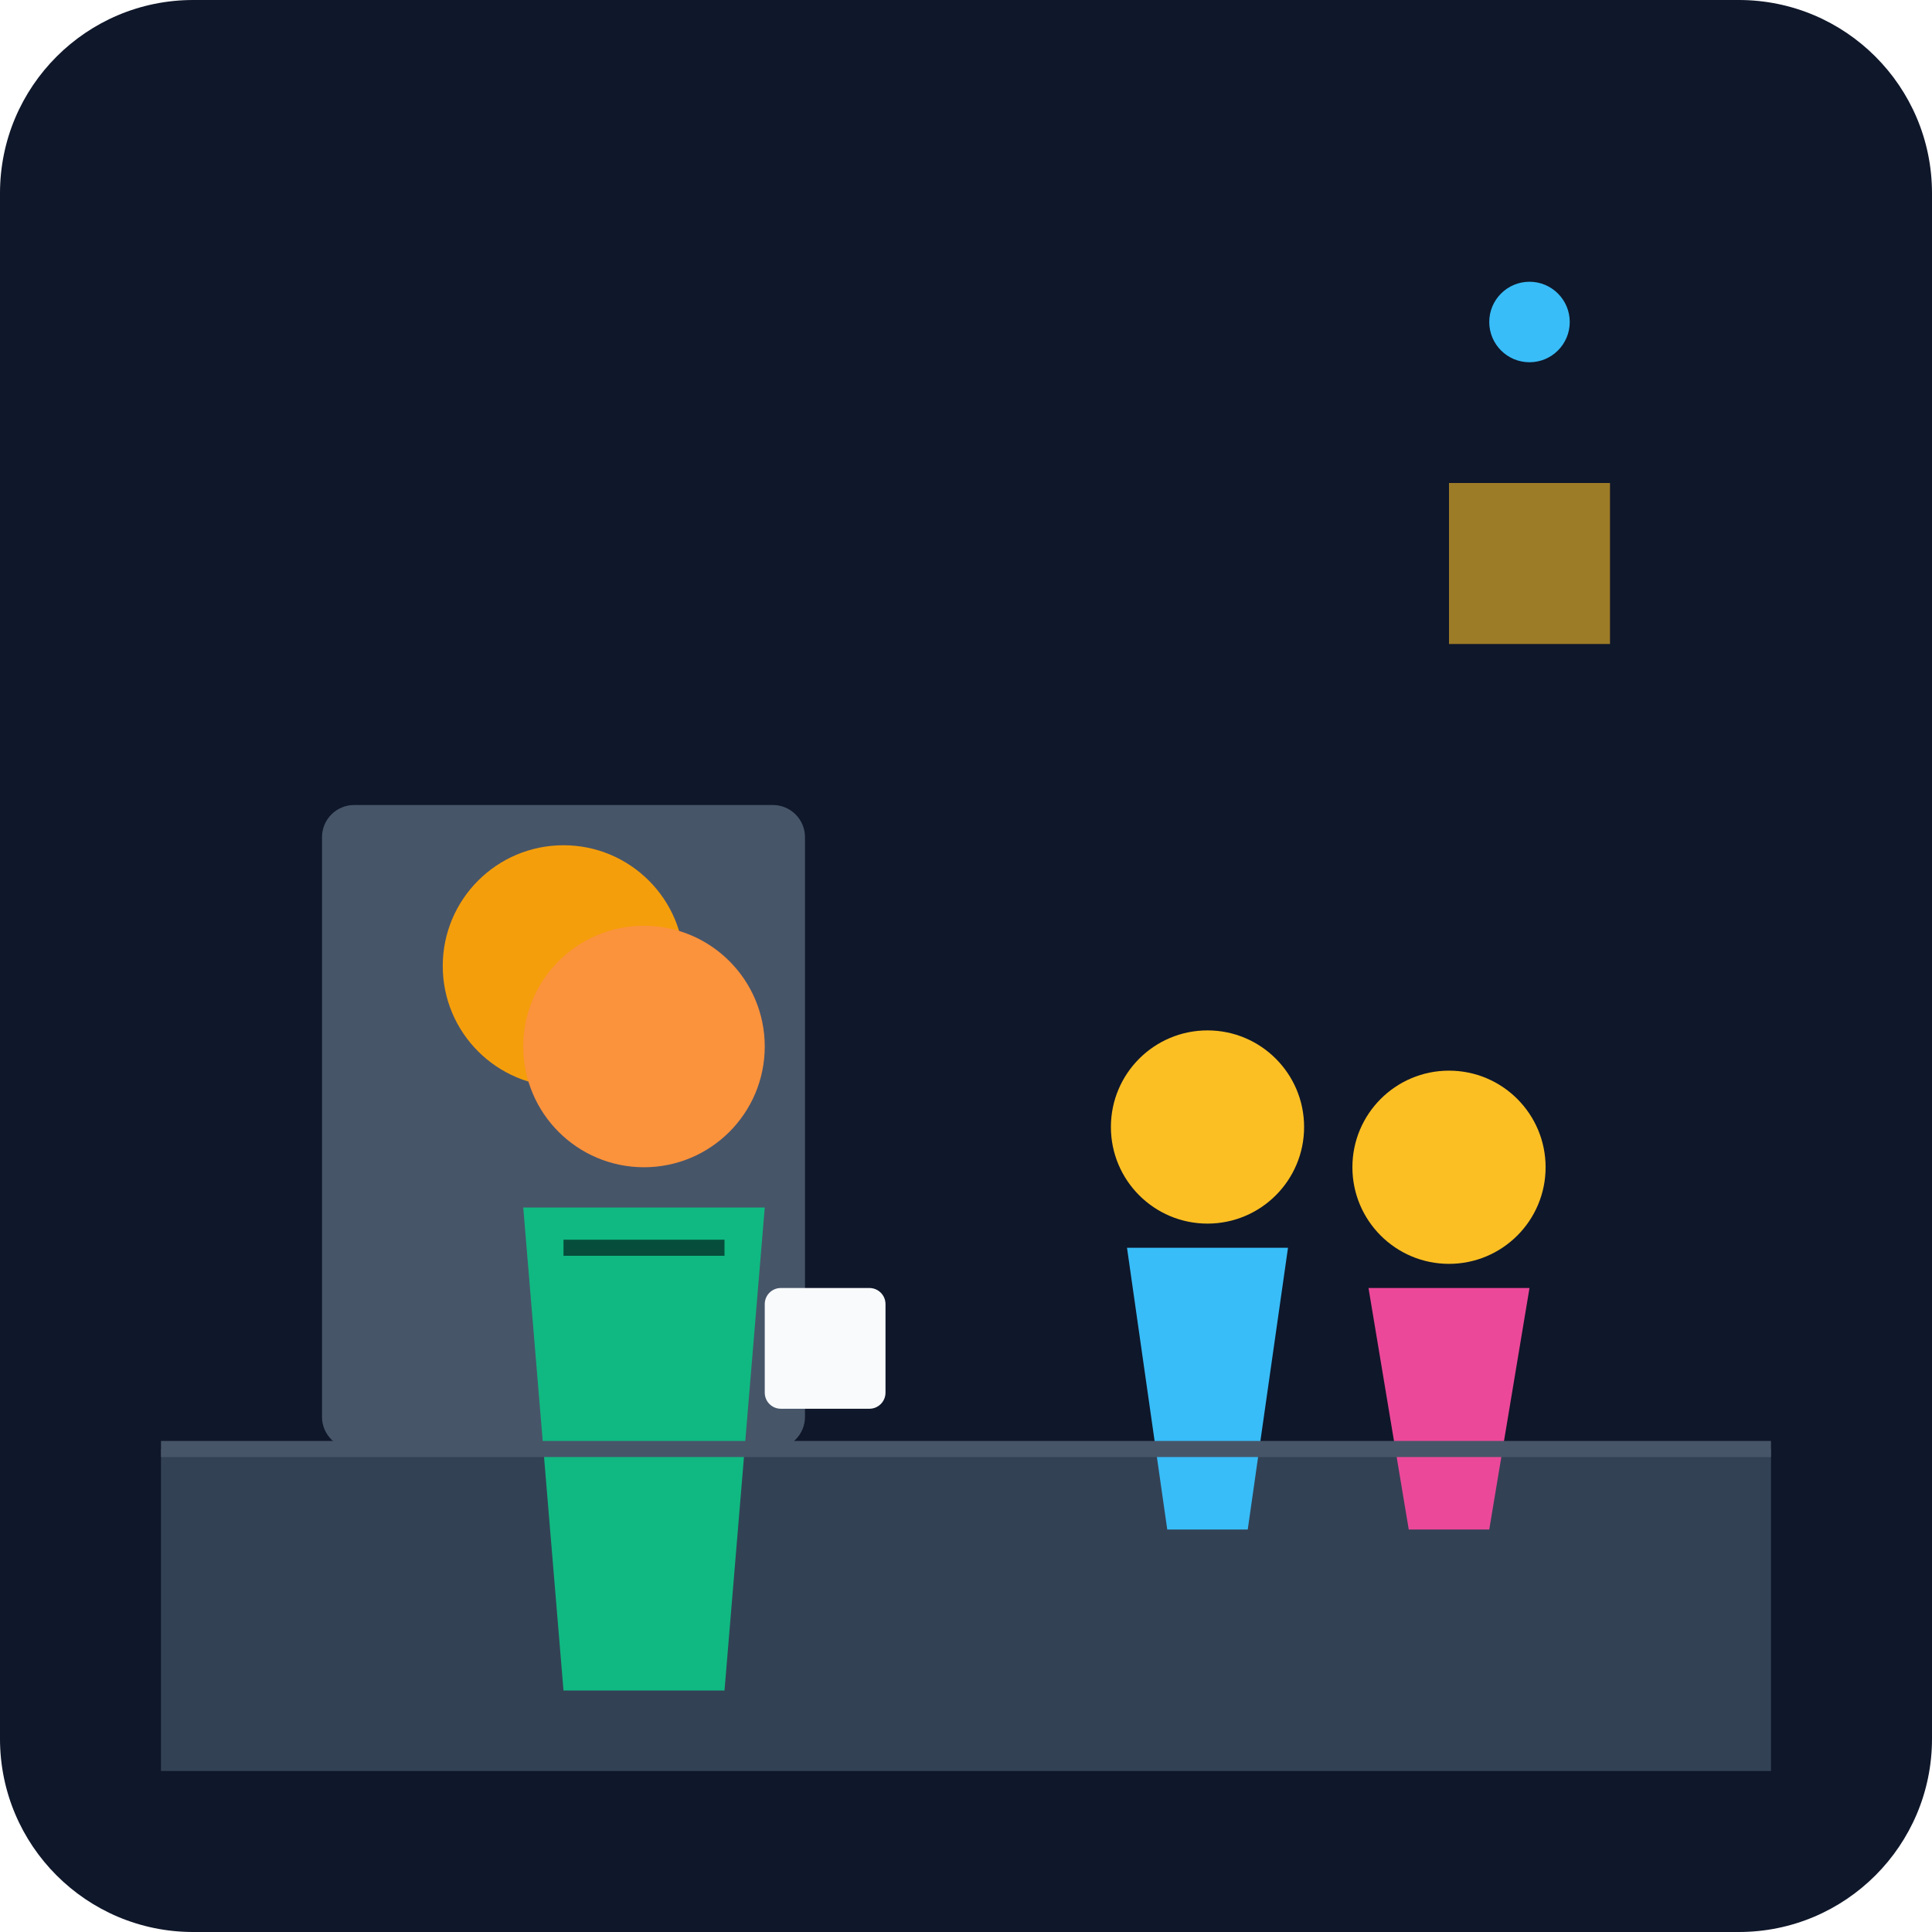
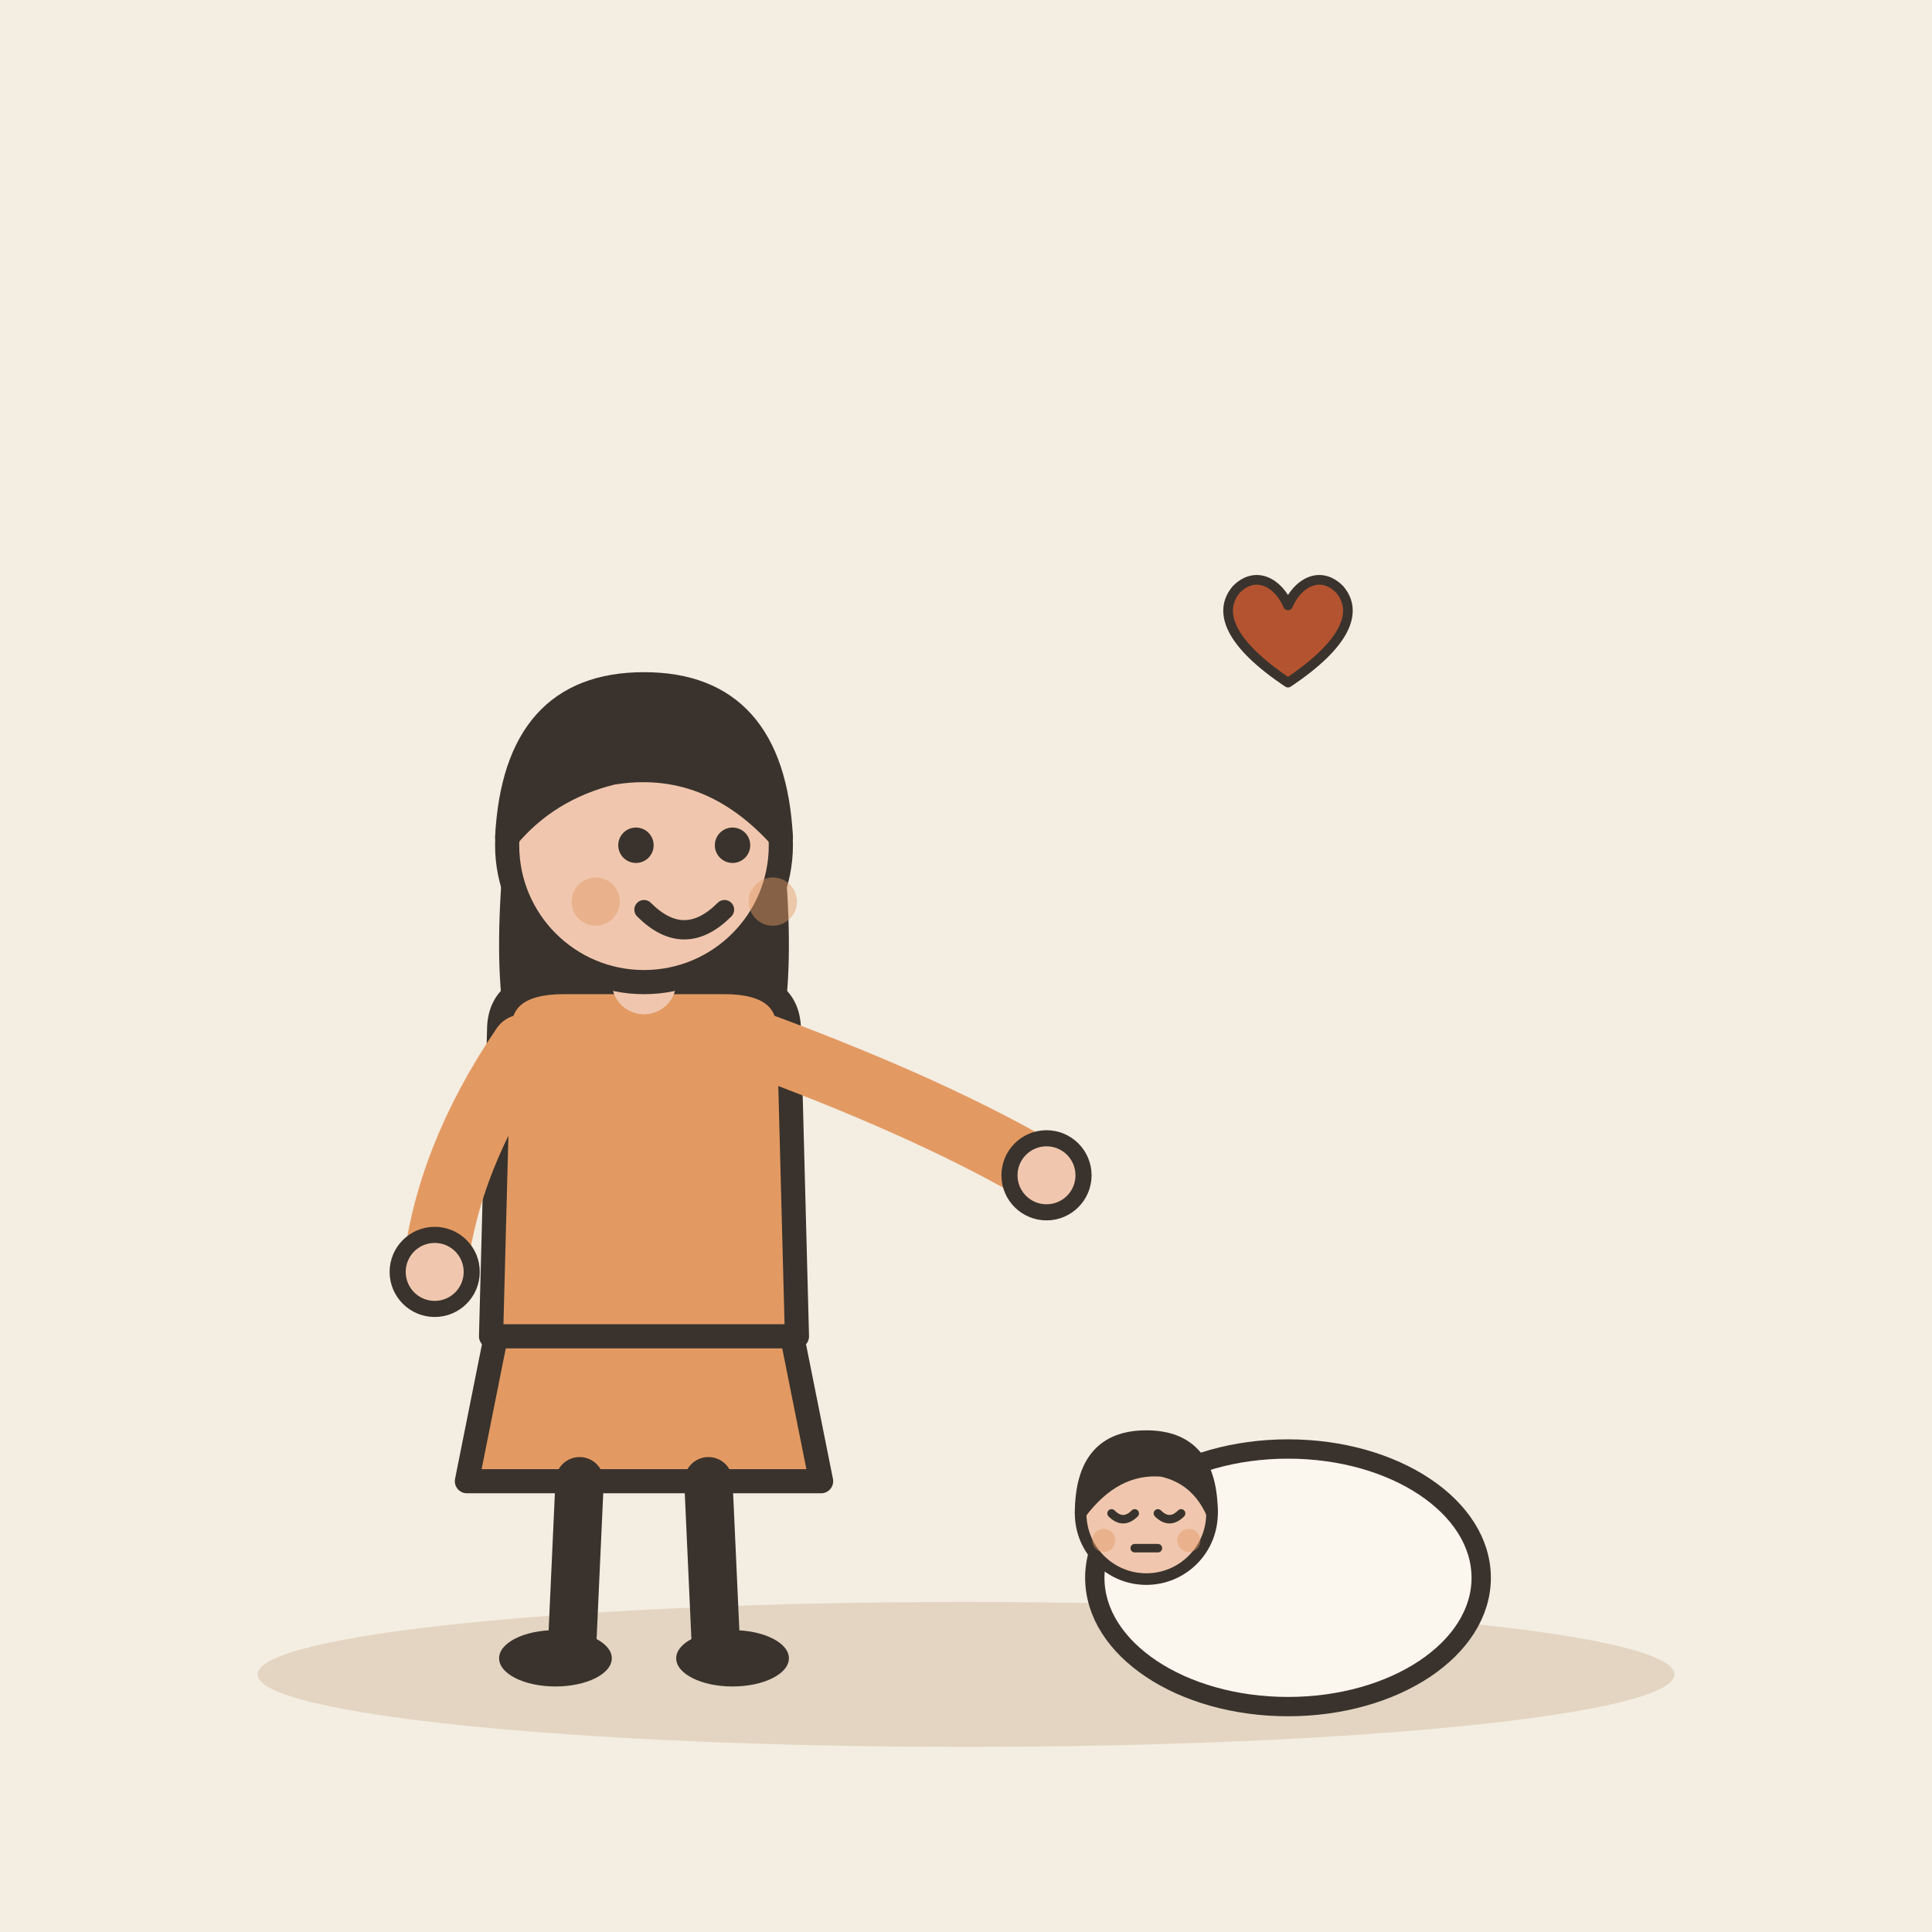
- <svg xmlns="http://www.w3.org/2000/svg" viewBox="0 0 240 240">
-   <defs>
-     <linearGradient id="bgGrad" x1="0" y1="0" x2="0" y2="240">
-       <stop offset="0%" stop-color="#0f172a" />
-       <stop offset="100%" stop-color="#1e293b" />
-     </linearGradient>
-   </defs>
-   <rect width="240" height="240" rx="24" fill="url(#bgGrad)" />
-   <path d="M20 180 L220 180 L220 220 L20 220 Z" fill="#334155" />
-   <rect x="40" y="100" width="60" height="80" rx="4" fill="#475569" />
-   <circle cx="70" cy="120" r="15" fill="#f59e0b" />
-   <g transform="translate(140, 130)">
-     <circle cx="10" cy="10" r="12" fill="#fbbf24" />
-     <path d="M0 25 L20 25 L15 60 L5 60 Z" fill="#38bdf8" />
-     <circle cx="40" cy="15" r="12" fill="#fbbf24" />
-     <path d="M30 30 L50 30 L45 60 L35 60 Z" fill="#ec4899" />
+ <svg xmlns="http://www.w3.org/2000/svg" viewBox="0 0 240 240" data-style="editorial">
+   <rect width="240" height="240" fill="#F4EDE2" />
+   <ellipse cx="120" cy="208" rx="88" ry="9" fill="#E3D5C1" />
+   <g transform="translate(80 206)">
+     <path d="M-18 -42L-22 -22L22 -22L18 -42Z" fill="#E39A62" stroke="#3A332D" stroke-width="3" stroke-linecap="round" stroke-linejoin="round" />
+     <path d="M-8 -22L-9 0" stroke="#3A332D" stroke-width="6" stroke-linecap="round" fill="none" />
+     <path d="M8 -22L9 0" stroke="#3A332D" stroke-width="6" stroke-linecap="round" fill="none" />
+     <ellipse cx="-11" cy="0" rx="7" ry="3.5" fill="#3A332D" />
+     <ellipse cx="11" cy="0" rx="7" ry="3.5" fill="#3A332D" />
+     <path d="M-17 -104Q-20 -78 -14 -70L-6 -78L6 -78L14 -70Q20 -78 17 -104Z" fill="#3A332D" />
+     <path d="M-18 -78Q-18 -84 -10 -84L10 -84Q18 -84 18 -78L19 -40L-19 -40Z" fill="#E39A62" stroke="#3A332D" stroke-width="3" stroke-linecap="round" stroke-linejoin="round" />
+     <path d="M-15 -76Q-24.5 -62 -26 -48" fill="none" stroke="#E39A62" stroke-width="8" stroke-linecap="round" stroke-linejoin="round" />
+     <circle cx="-26" cy="-48" r="4.6" fill="#F0C7AE" stroke="#3A332D" stroke-linecap="round" stroke-linejoin="round" stroke-width="2" />
+     <path d="M15 -76Q36.5 -68 50 -60" fill="none" stroke="#E39A62" stroke-width="8" stroke-linecap="round" stroke-linejoin="round" />
+     <circle cx="50" cy="-60" r="4.6" fill="#F0C7AE" stroke="#3A332D" stroke-linecap="round" stroke-linejoin="round" stroke-width="2" />
+     <path d="M0 -84L0 -88" stroke="#F0C7AE" stroke-width="8" stroke-linecap="round" fill="none" />
+     <circle cx="0" cy="-101" r="17" fill="#F0C7AE" stroke="#3A332D" stroke-width="3" stroke-linecap="round" stroke-linejoin="round" />
+     <path d="M-17 -102Q-16 -121 0 -121Q16 -121 17 -102Q8 -112 -4 -110Q-12 -108 -17 -102Z" fill="#3A332D" stroke="#3A332D" stroke-width="3" stroke-linecap="round" stroke-linejoin="round" />
+     <circle cx="-1" cy="-101" r="2.2" fill="#3A332D" />
+     <circle cx="11" cy="-101" r="2.2" fill="#3A332D" />
+     <path d="M0 -93Q5 -88 10 -93" fill="none" stroke="#3A332D" stroke-width="2.4" stroke-linecap="round" stroke-linejoin="round" />
+     <circle cx="-6" cy="-94" r="3" fill="#E39A62" opacity="0.45" />
+     <circle cx="16" cy="-94" r="3" fill="#E39A62" opacity="0.45" />
  </g>
-   <g transform="translate(60, 110)">
-     <circle cx="20" cy="20" r="15" fill="#fb923c" />
-     <path d="M5 40 L35 40 L30 100 L10 100 Z" fill="#10b981" />
-     <path d="M10 45 L30 45" stroke="#064e3b" stroke-width="2" />
-     <rect x="35" y="50" width="15" height="15" rx="2" fill="#f8fafc" />
+   <g transform="translate(160 196) scale(0.8 0.8)">
+     <ellipse cx="0" cy="0" rx="30" ry="20" fill="#FBF6EE" stroke="#3A332D" stroke-width="3" stroke-linecap="round" stroke-linejoin="round" />
+     <g transform="translate(-22 50.6) scale(0.6 0.6)">
+       <circle cx="0" cy="-101" r="17" fill="#F0C7AE" stroke="#3A332D" stroke-width="3" stroke-linecap="round" stroke-linejoin="round" />
+       <path d="M-17 -101Q-17 -121 0 -121Q17 -121 17 -101Q13 -110 4 -112Q-8 -113 -17 -101Z" fill="#3A332D" stroke="#3A332D" stroke-width="3" stroke-linecap="round" stroke-linejoin="round" />
+       <path d="M-9 -101Q-6 -98 -3 -101" fill="none" stroke="#3A332D" stroke-width="2.2" stroke-linecap="round" stroke-linejoin="round" />
+       <path d="M3 -101Q6 -98 9 -101" fill="none" stroke="#3A332D" stroke-width="2.2" stroke-linecap="round" stroke-linejoin="round" />
+       <path d="M-3 -92L3 -92" fill="none" stroke="#3A332D" stroke-width="2.2" stroke-linecap="round" stroke-linejoin="round" />
+       <circle cx="-11" cy="-94" r="3" fill="#E39A62" opacity="0.45" />
+       <circle cx="11" cy="-94" r="3" fill="#E39A62" opacity="0.45" />
+     </g>
  </g>
-   <path d="M180 60 L200 60 L200 80 L180 80 Z" fill="#fbbf24" opacity="0.6" />
-   <circle cx="190" cy="40" r="5" fill="#38bdf8" />
-   <line x1="20" y1="180" x2="220" y2="180" stroke="#475569" stroke-width="2" />
+   <g transform="translate(160 80) scale(0.4 0.4)">
+     <path d="M0 12C-18 0 -22 -10 -16 -17C-10 -23 -3 -19 0 -12C3 -19 10 -23 16 -17C22 -10 18 0 0 12Z" fill="#B4532F" stroke="#3A332D" stroke-width="3" stroke-linecap="round" stroke-linejoin="round" />
+   </g>
</svg>
